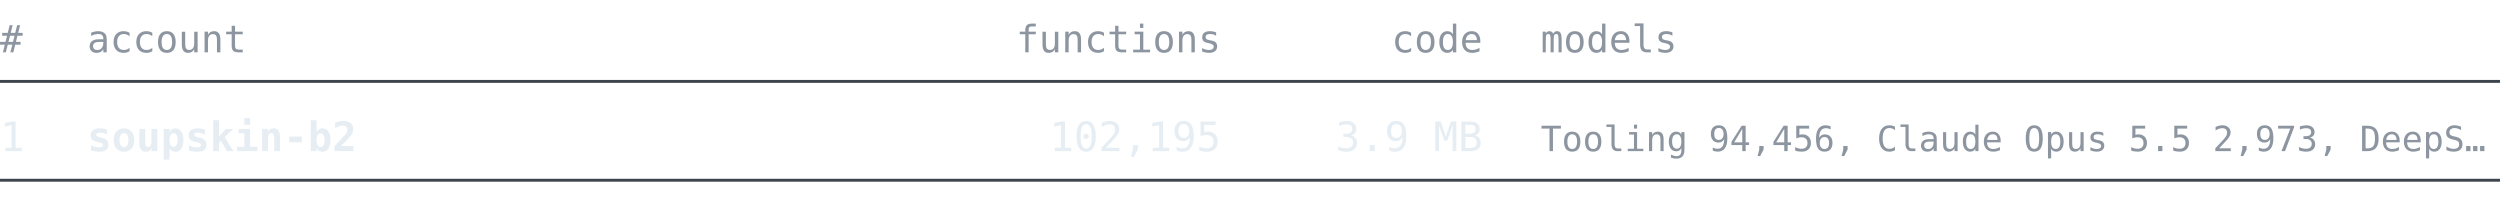
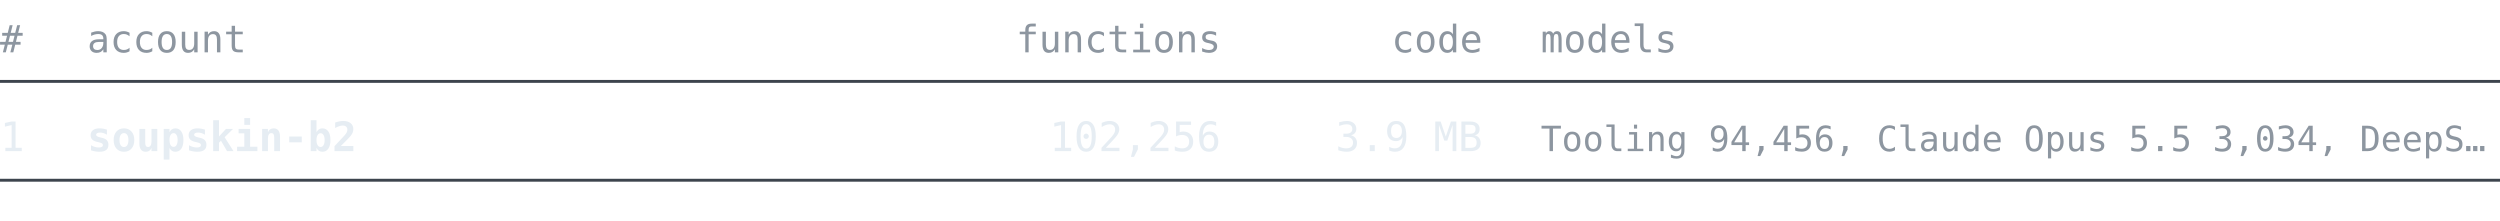
<svg xmlns="http://www.w3.org/2000/svg" width="860" height="76" viewBox="0 0 860 76" font-family="ui-monospace, SFMono-Regular, 'Cascadia Mono', Consolas, 'DejaVu Sans Mono', monospace">
  <text x="0" y="18" font-size="13" fill="#8d96a0" text-anchor="start" font-weight="normal">#</text>
  <text x="30" y="18" font-size="13" fill="#8d96a0" text-anchor="start" font-weight="normal">account</text>
  <text x="420" y="18" font-size="13" fill="#8d96a0" text-anchor="end" font-weight="normal">functions</text>
  <text x="510" y="18" font-size="13" fill="#8d96a0" text-anchor="end" font-weight="normal">code</text>
  <text x="530" y="18" font-size="13" fill="#8d96a0" text-anchor="start" font-weight="normal">models</text>
  <line x1="0" y1="28" x2="860" y2="28" stroke="#3d444d" stroke-width="1" />
  <text x="0" y="52" font-size="14" fill="#e6edf3" text-anchor="start" font-weight="normal">1</text>
  <text x="30" y="52" font-size="14" fill="#e6edf3" text-anchor="start" font-weight="bold">soupskin-b2</text>
-   <text x="420" y="52" font-size="14" fill="#e6edf3" text-anchor="end" font-weight="normal">102,195</text>
+   <text x="420" y="52" font-size="14" fill="#e6edf3" text-anchor="end" font-weight="normal">102,256</text>
  <text x="510" y="52" font-size="14" fill="#e6edf3" text-anchor="end" font-weight="normal">3.9 MB</text>
-   <text x="530" y="52" font-size="12" fill="#8d96a0" text-anchor="start" font-weight="normal">Tooling 94,456, Claude Opus 5.5 2,973, DeepS…</text>
+   <text x="530" y="52" font-size="12" fill="#8d96a0" text-anchor="start" font-weight="normal">Tooling 94,456, Claude Opus 5.5 3,034, DeepS…</text>
  <line x1="0" y1="62" x2="860" y2="62" stroke="#3d444d" stroke-width="1" />
</svg>
